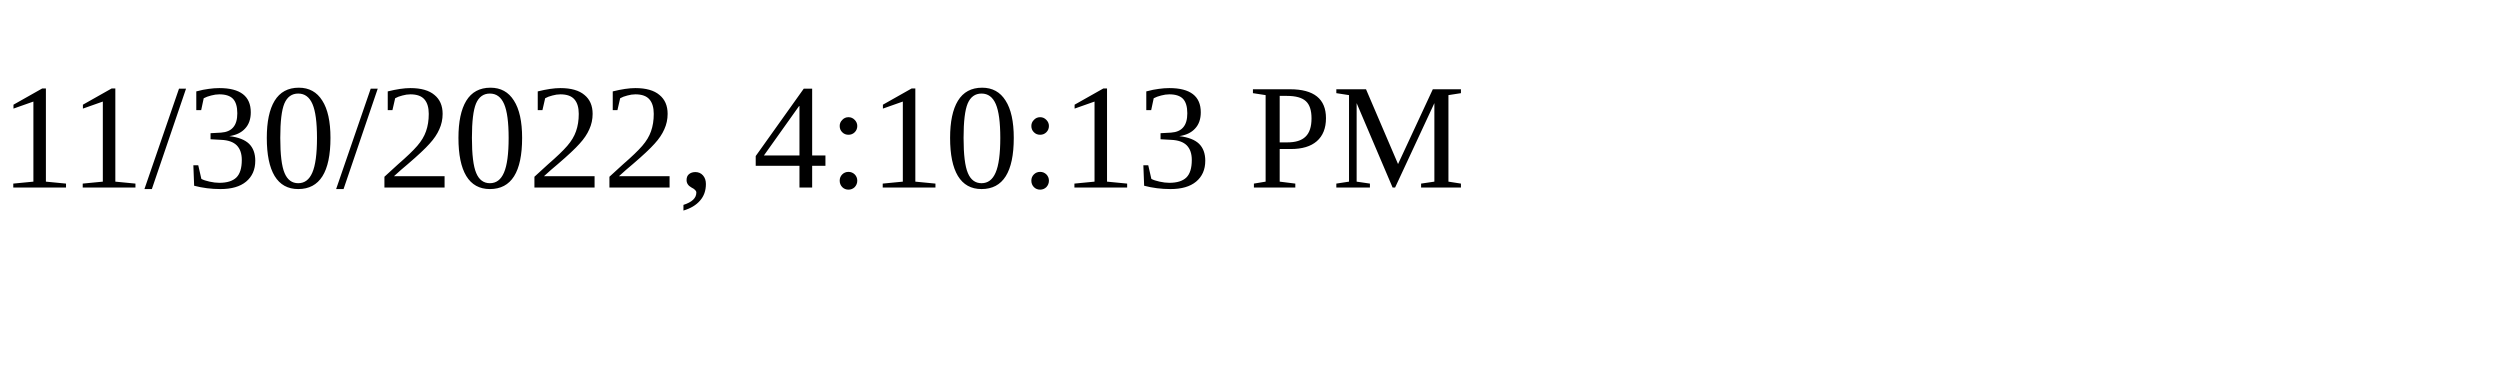
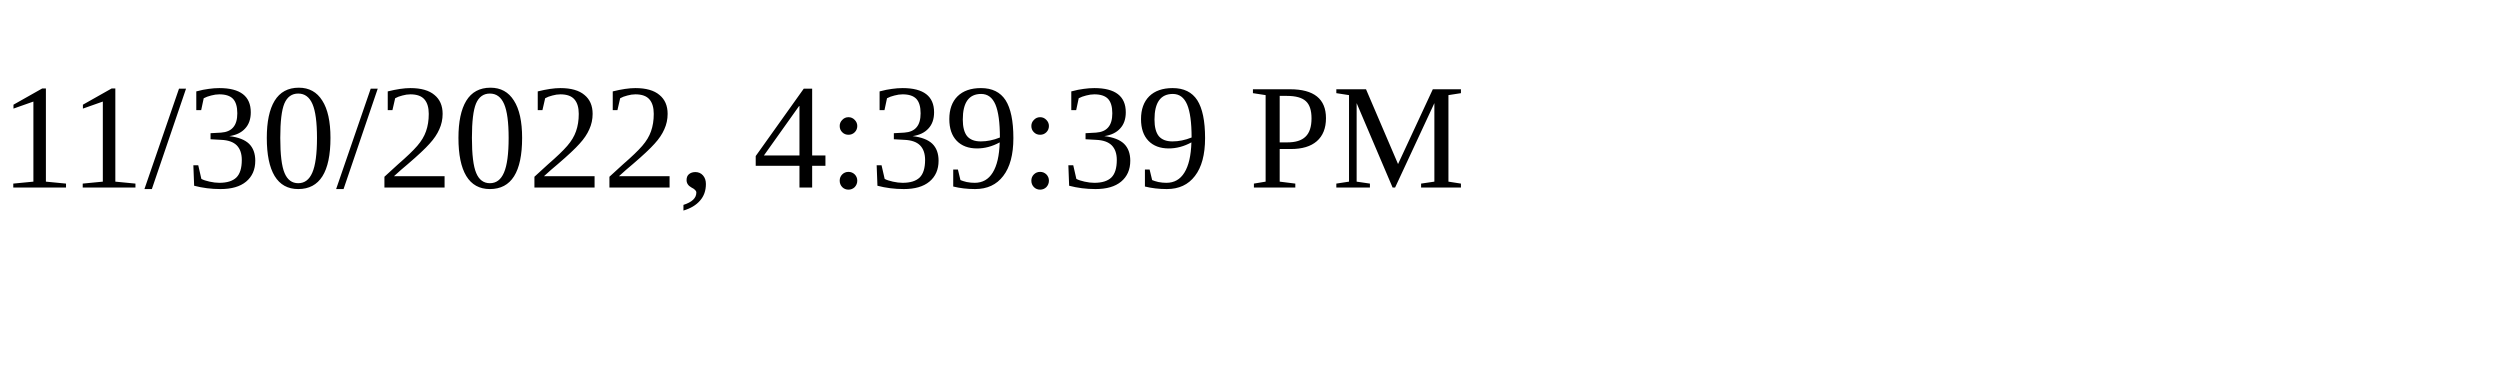
<svg xmlns="http://www.w3.org/2000/svg" height="30" width="200">
-   <text x="0" y="15">11/30/2022, 4:10:13 PM</text>
+   <text x="0" y="15">11/30/2022, 4:39:39 PM</text>
</svg>
